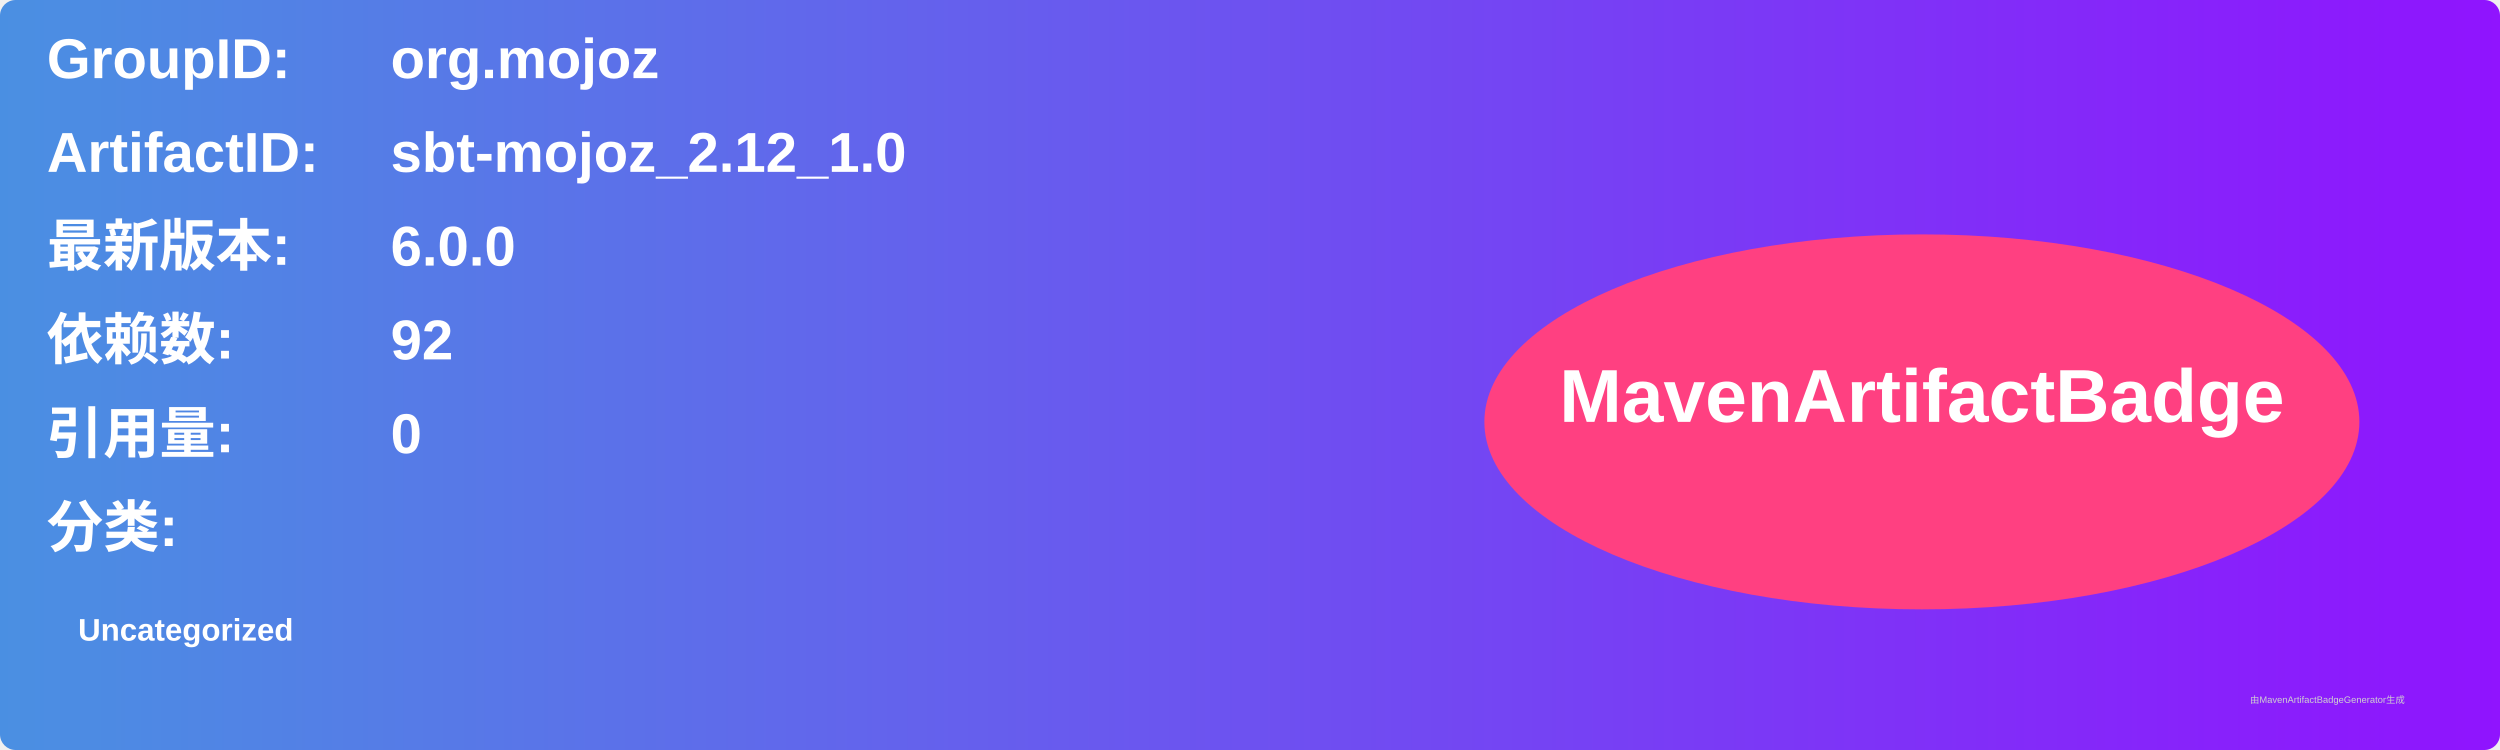
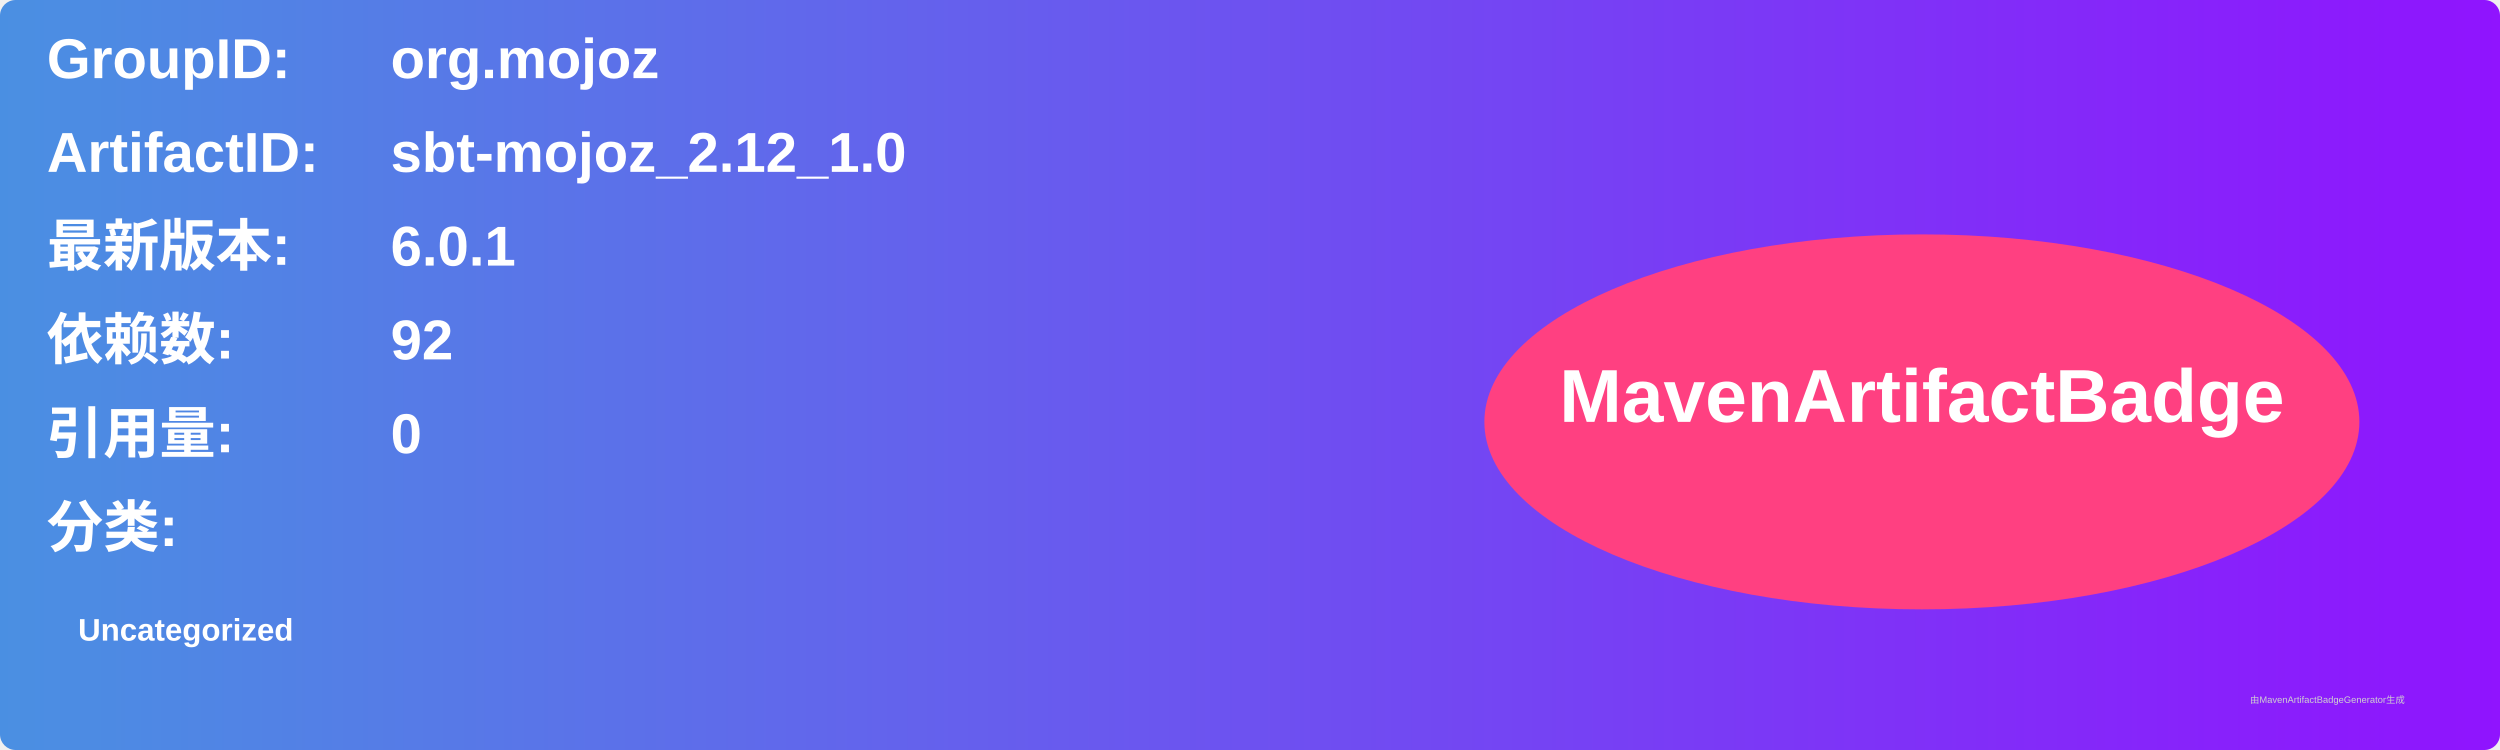
<svg xmlns="http://www.w3.org/2000/svg" width="800" height="240" viewBox="0 0 800 240">
  <linearGradient id="grad" x1="0%" y1="0%" x2="100%" y2="0%">
    <stop offset="0%" stop-color="#4a90e2" />
    <stop offset="100%" stop-color="#9013fe" />
  </linearGradient>
  <rect width="100%" height="100%" rx="5" ry="5" fill="url(#grad)" />
  <g transform="translate(15, 15)">
    <text x="0" y="10" font-family="Arial" font-size="18" fill="white" font-weight="bold" width="260">GroupID:</text>
    <text x="110" y="10" font-family="Arial" font-size="18" fill="white" font-weight="bold" width="460">org.mojoz</text>
    <text x="0" y="40" font-family="Arial" font-size="18" fill="white" font-weight="bold" width="260">ArtifactID:</text>
    <text x="110" y="40" font-family="Arial" font-size="18" fill="white" font-weight="bold" width="460">sbt-mojoz_2.12_1.0</text>
    <text x="0" y="70" font-family="Arial" font-size="18" fill="white" font-weight="bold">最新版本:</text>
    <text x="110" y="70" font-family="Arial" font-size="18" fill="white" font-weight="bold">
-       <tspan font-weight="bold">6.0.0</tspan>
+       <tspan font-weight="bold">6.0.1</tspan>
    </text>
    <text x="0" y="100" font-family="Arial" font-size="18" fill="white" font-weight="bold">依赖数: </text>
    <text x="110" y="100" font-family="Arial" font-size="18" fill="white">
      <tspan font-weight="bold">92</tspan>
    </text>
    <text x="0" y="130" font-family="Arial" font-size="18" fill="white" font-weight="bold">引用量: </text>
    <text x="110" y="130" font-family="Arial" font-size="18" fill="white">
      <tspan font-weight="bold">0</tspan>
    </text>
    <text x="0" y="160" font-family="Arial" font-size="18" fill="white" font-weight="bold">分类:</text>
    <text x="10" y="190" font-family="Arial" font-size="10" fill="white">
      <tspan font-weight="bold">Uncategorized</tspan>
    </text>
    <ellipse cx="600" cy="120" rx="140" ry="60" fill="#ff4081" />
    <text x="600" y="120" text-anchor="middle" font-family="Arial" font-size="24" fill="white" font-weight="bold">MavenArtifactBadge</text>
  </g>
  <text x="720" y="225" font-family="Arial" font-size="3" fill="#d0d0d0">由MavenArtifactBadgeGenerator生成</text>
</svg>
